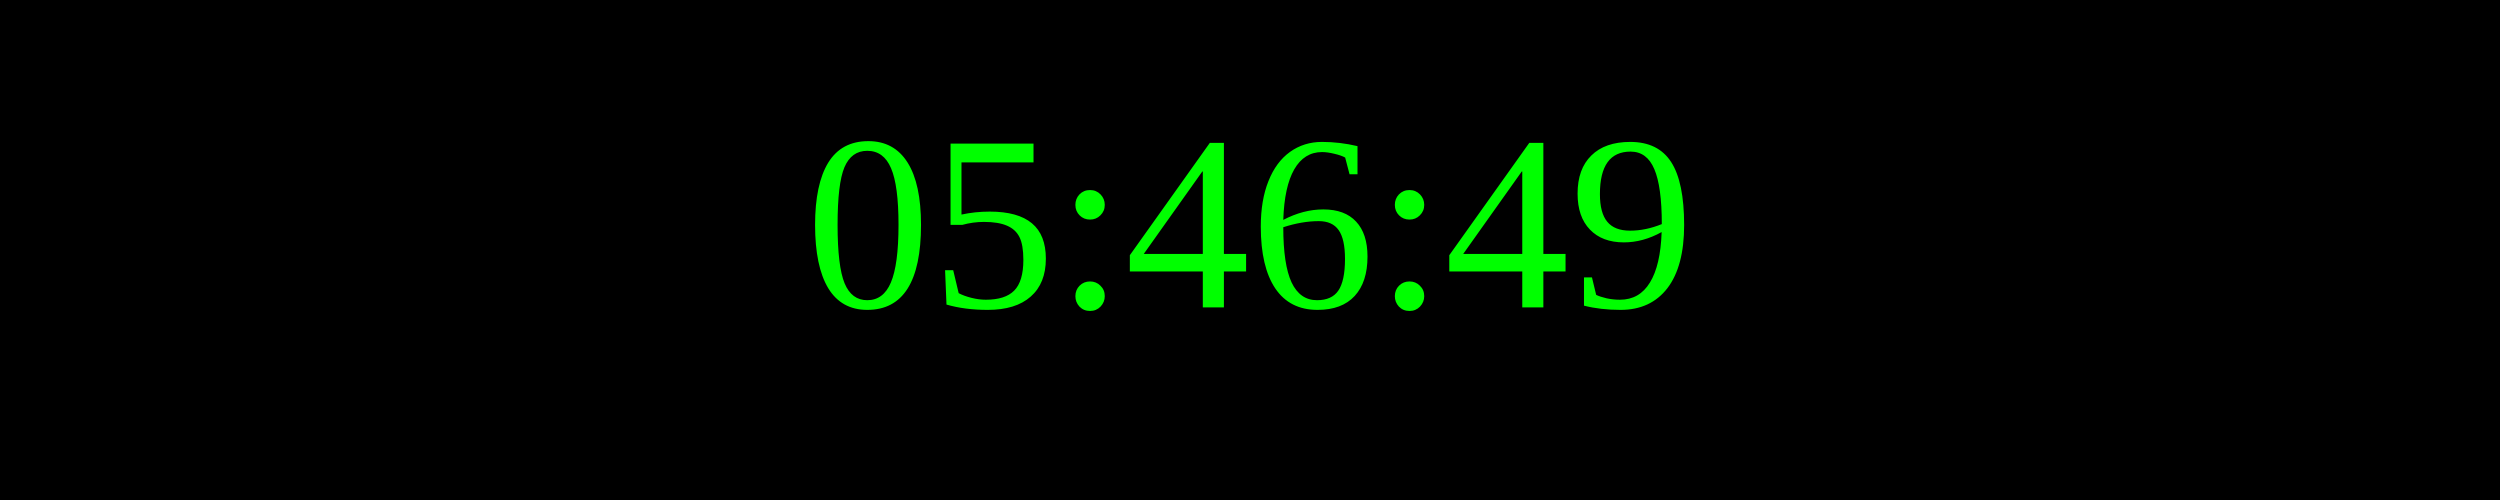
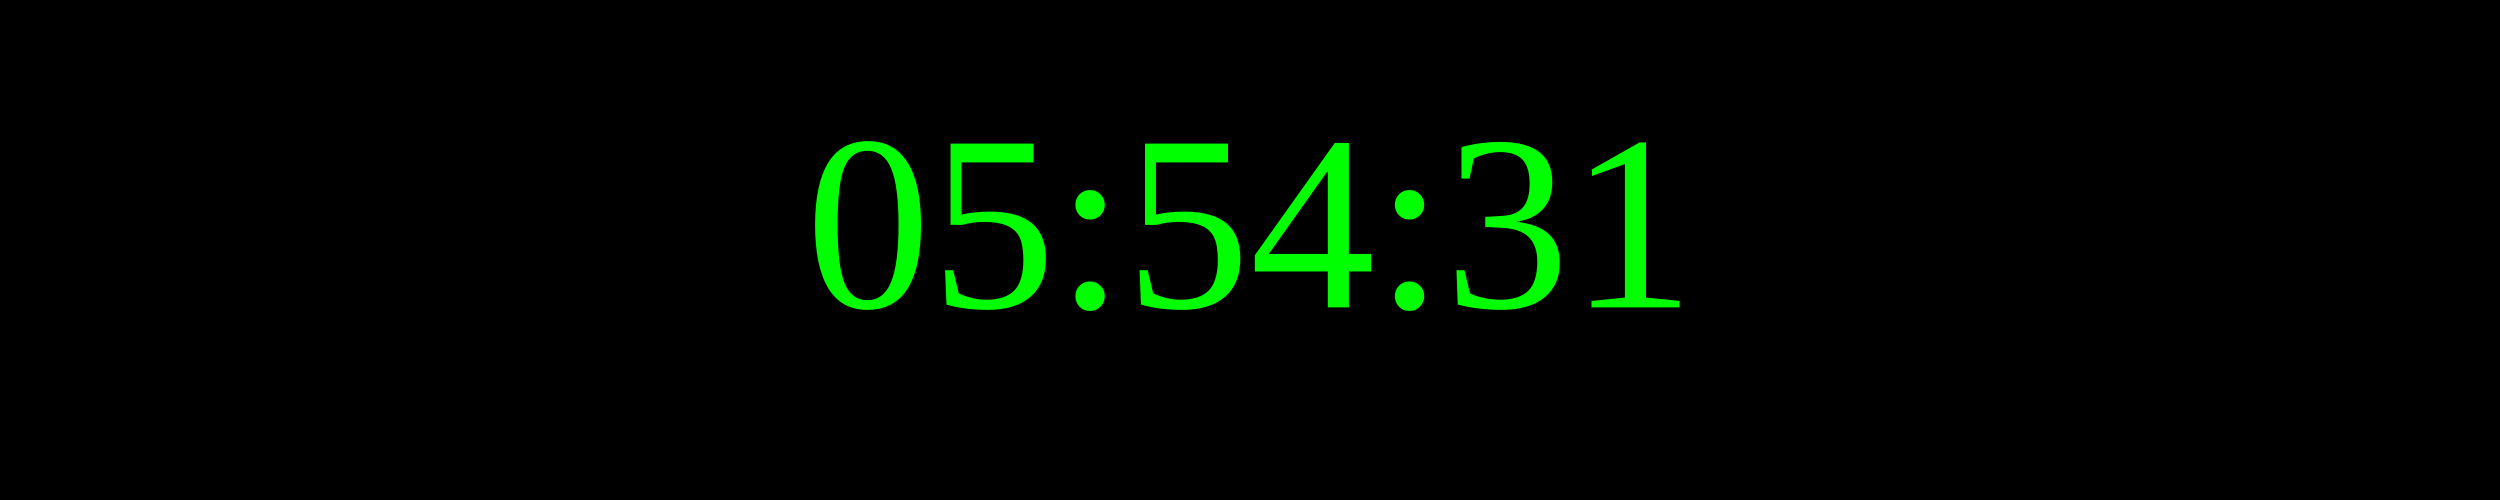
<svg xmlns="http://www.w3.org/2000/svg" width="250" height="50">
  <rect width="100%" height="100%" fill="black" />
  <text x="50%" y="50%" font-size="25" fill="lime" text-anchor="middle" dominant-baseline="middle">
- 05:46:49
+ 05:54:31
</text>
</svg>
